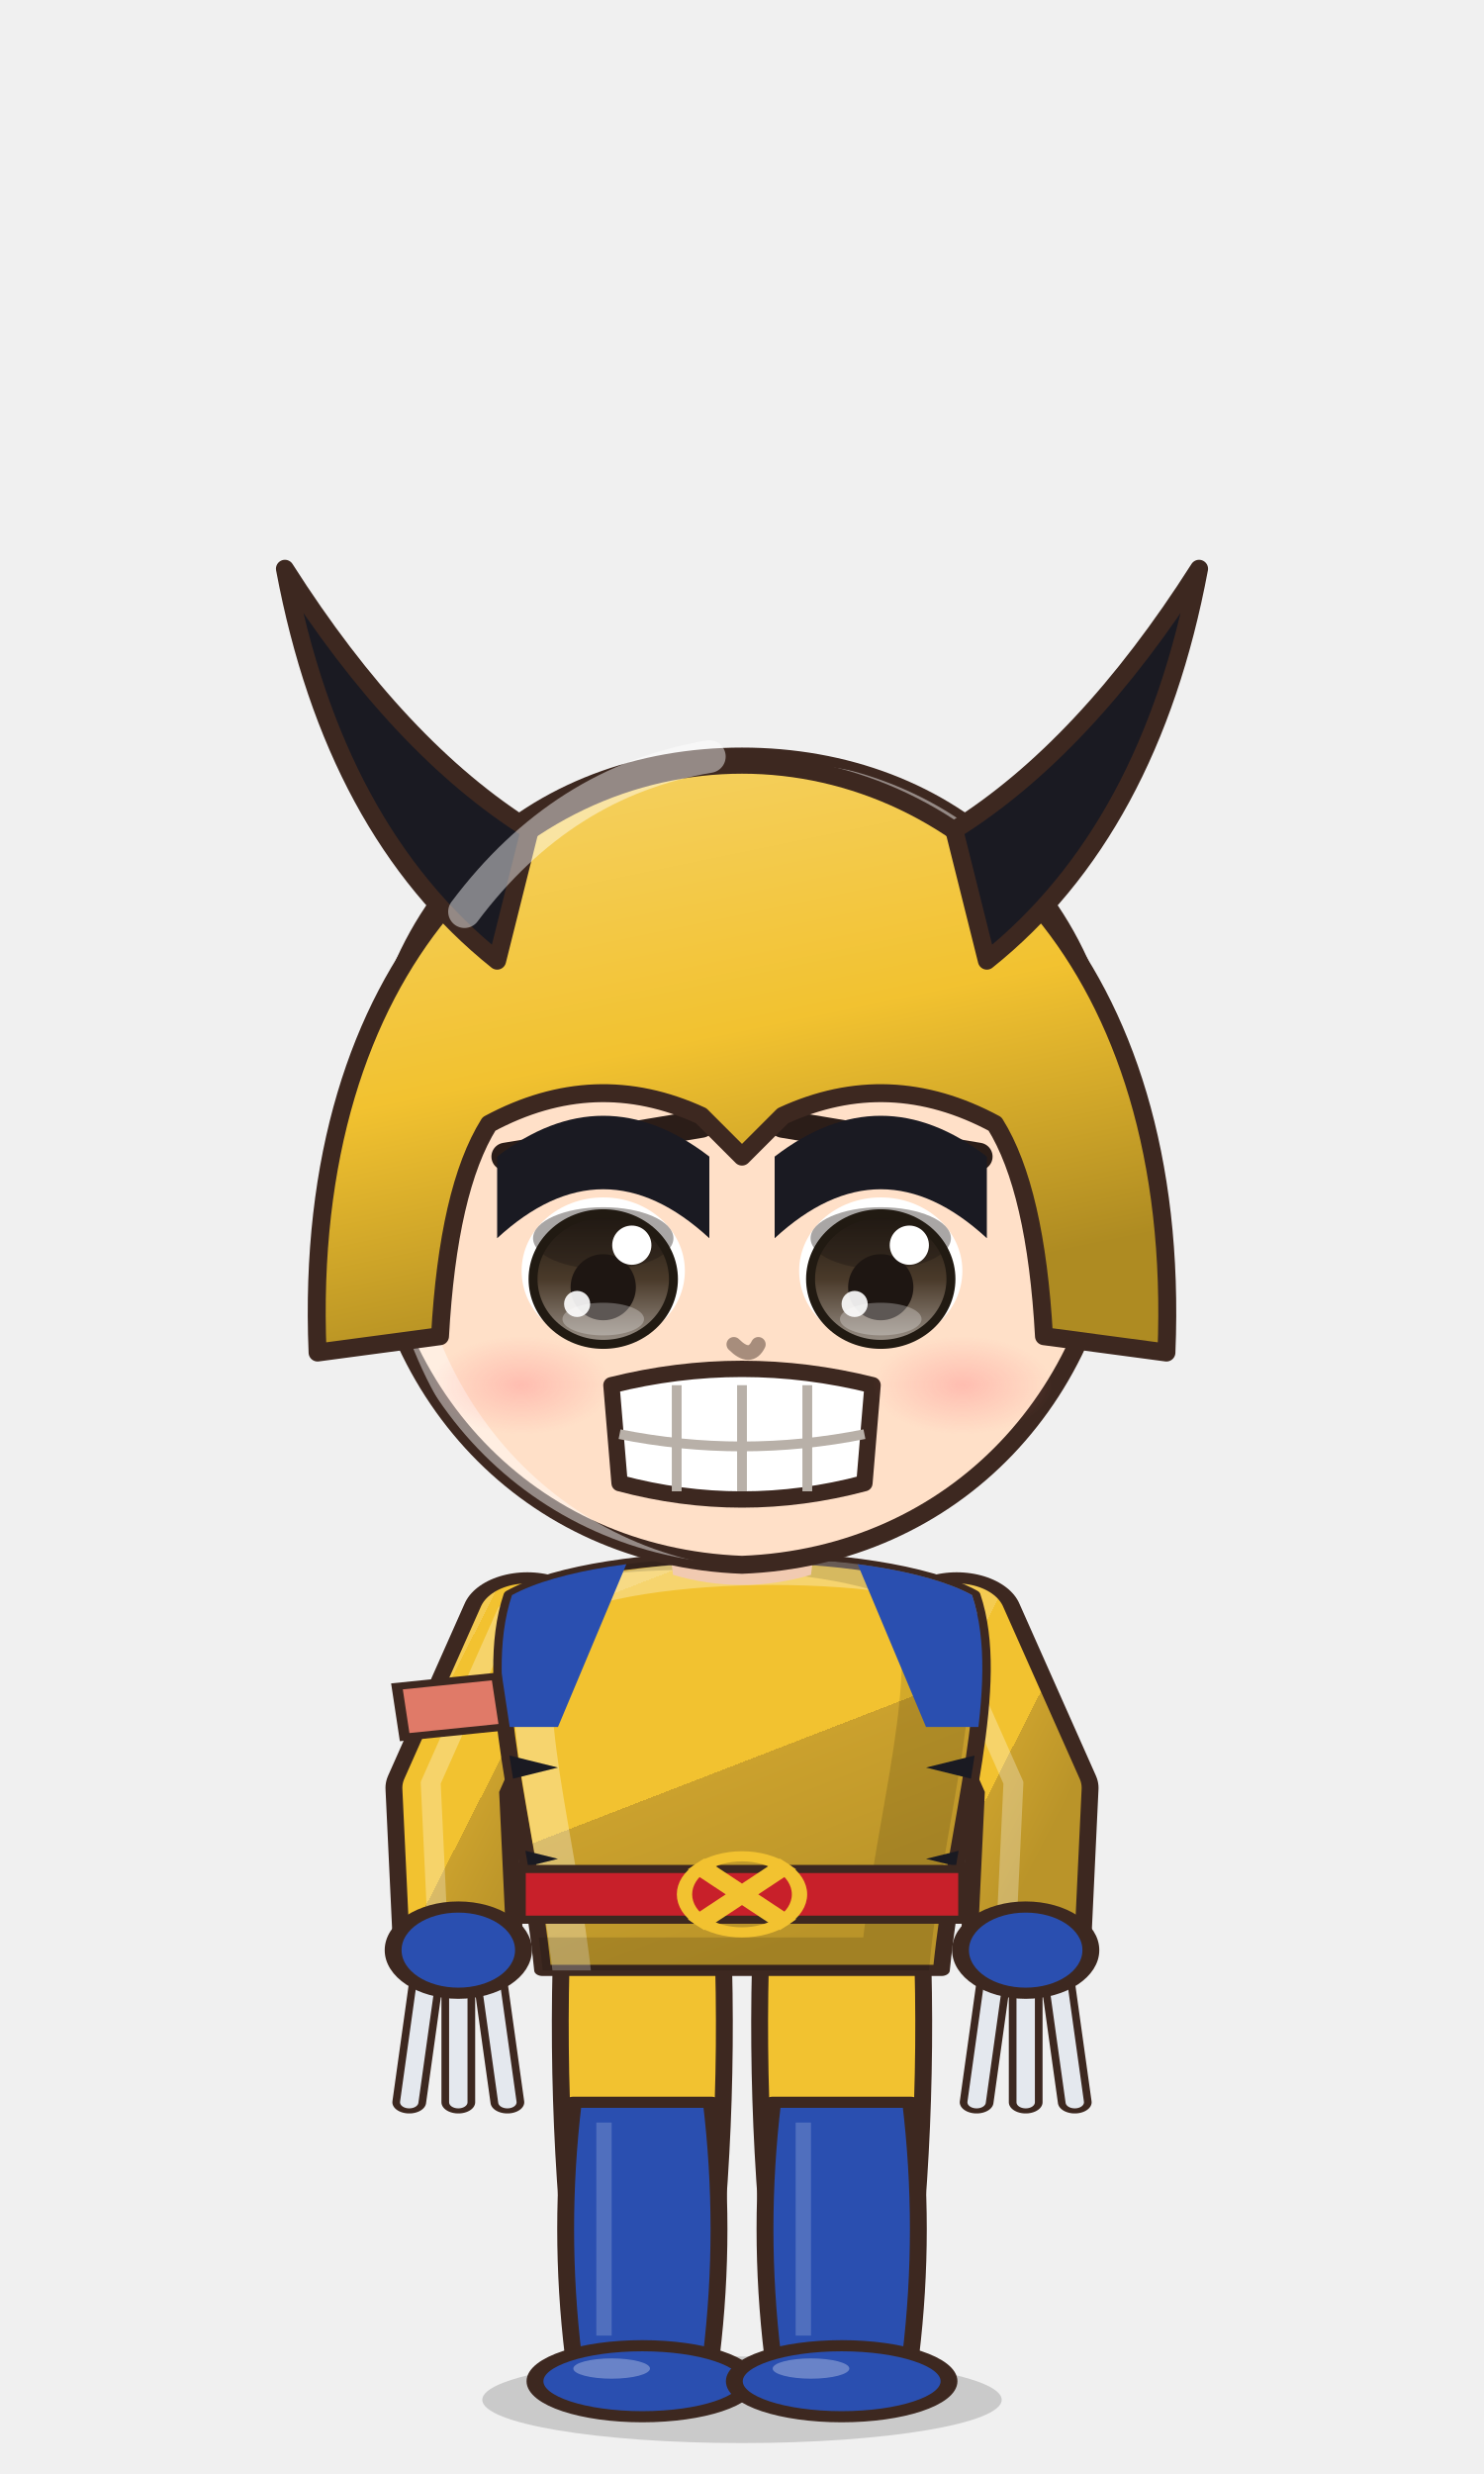
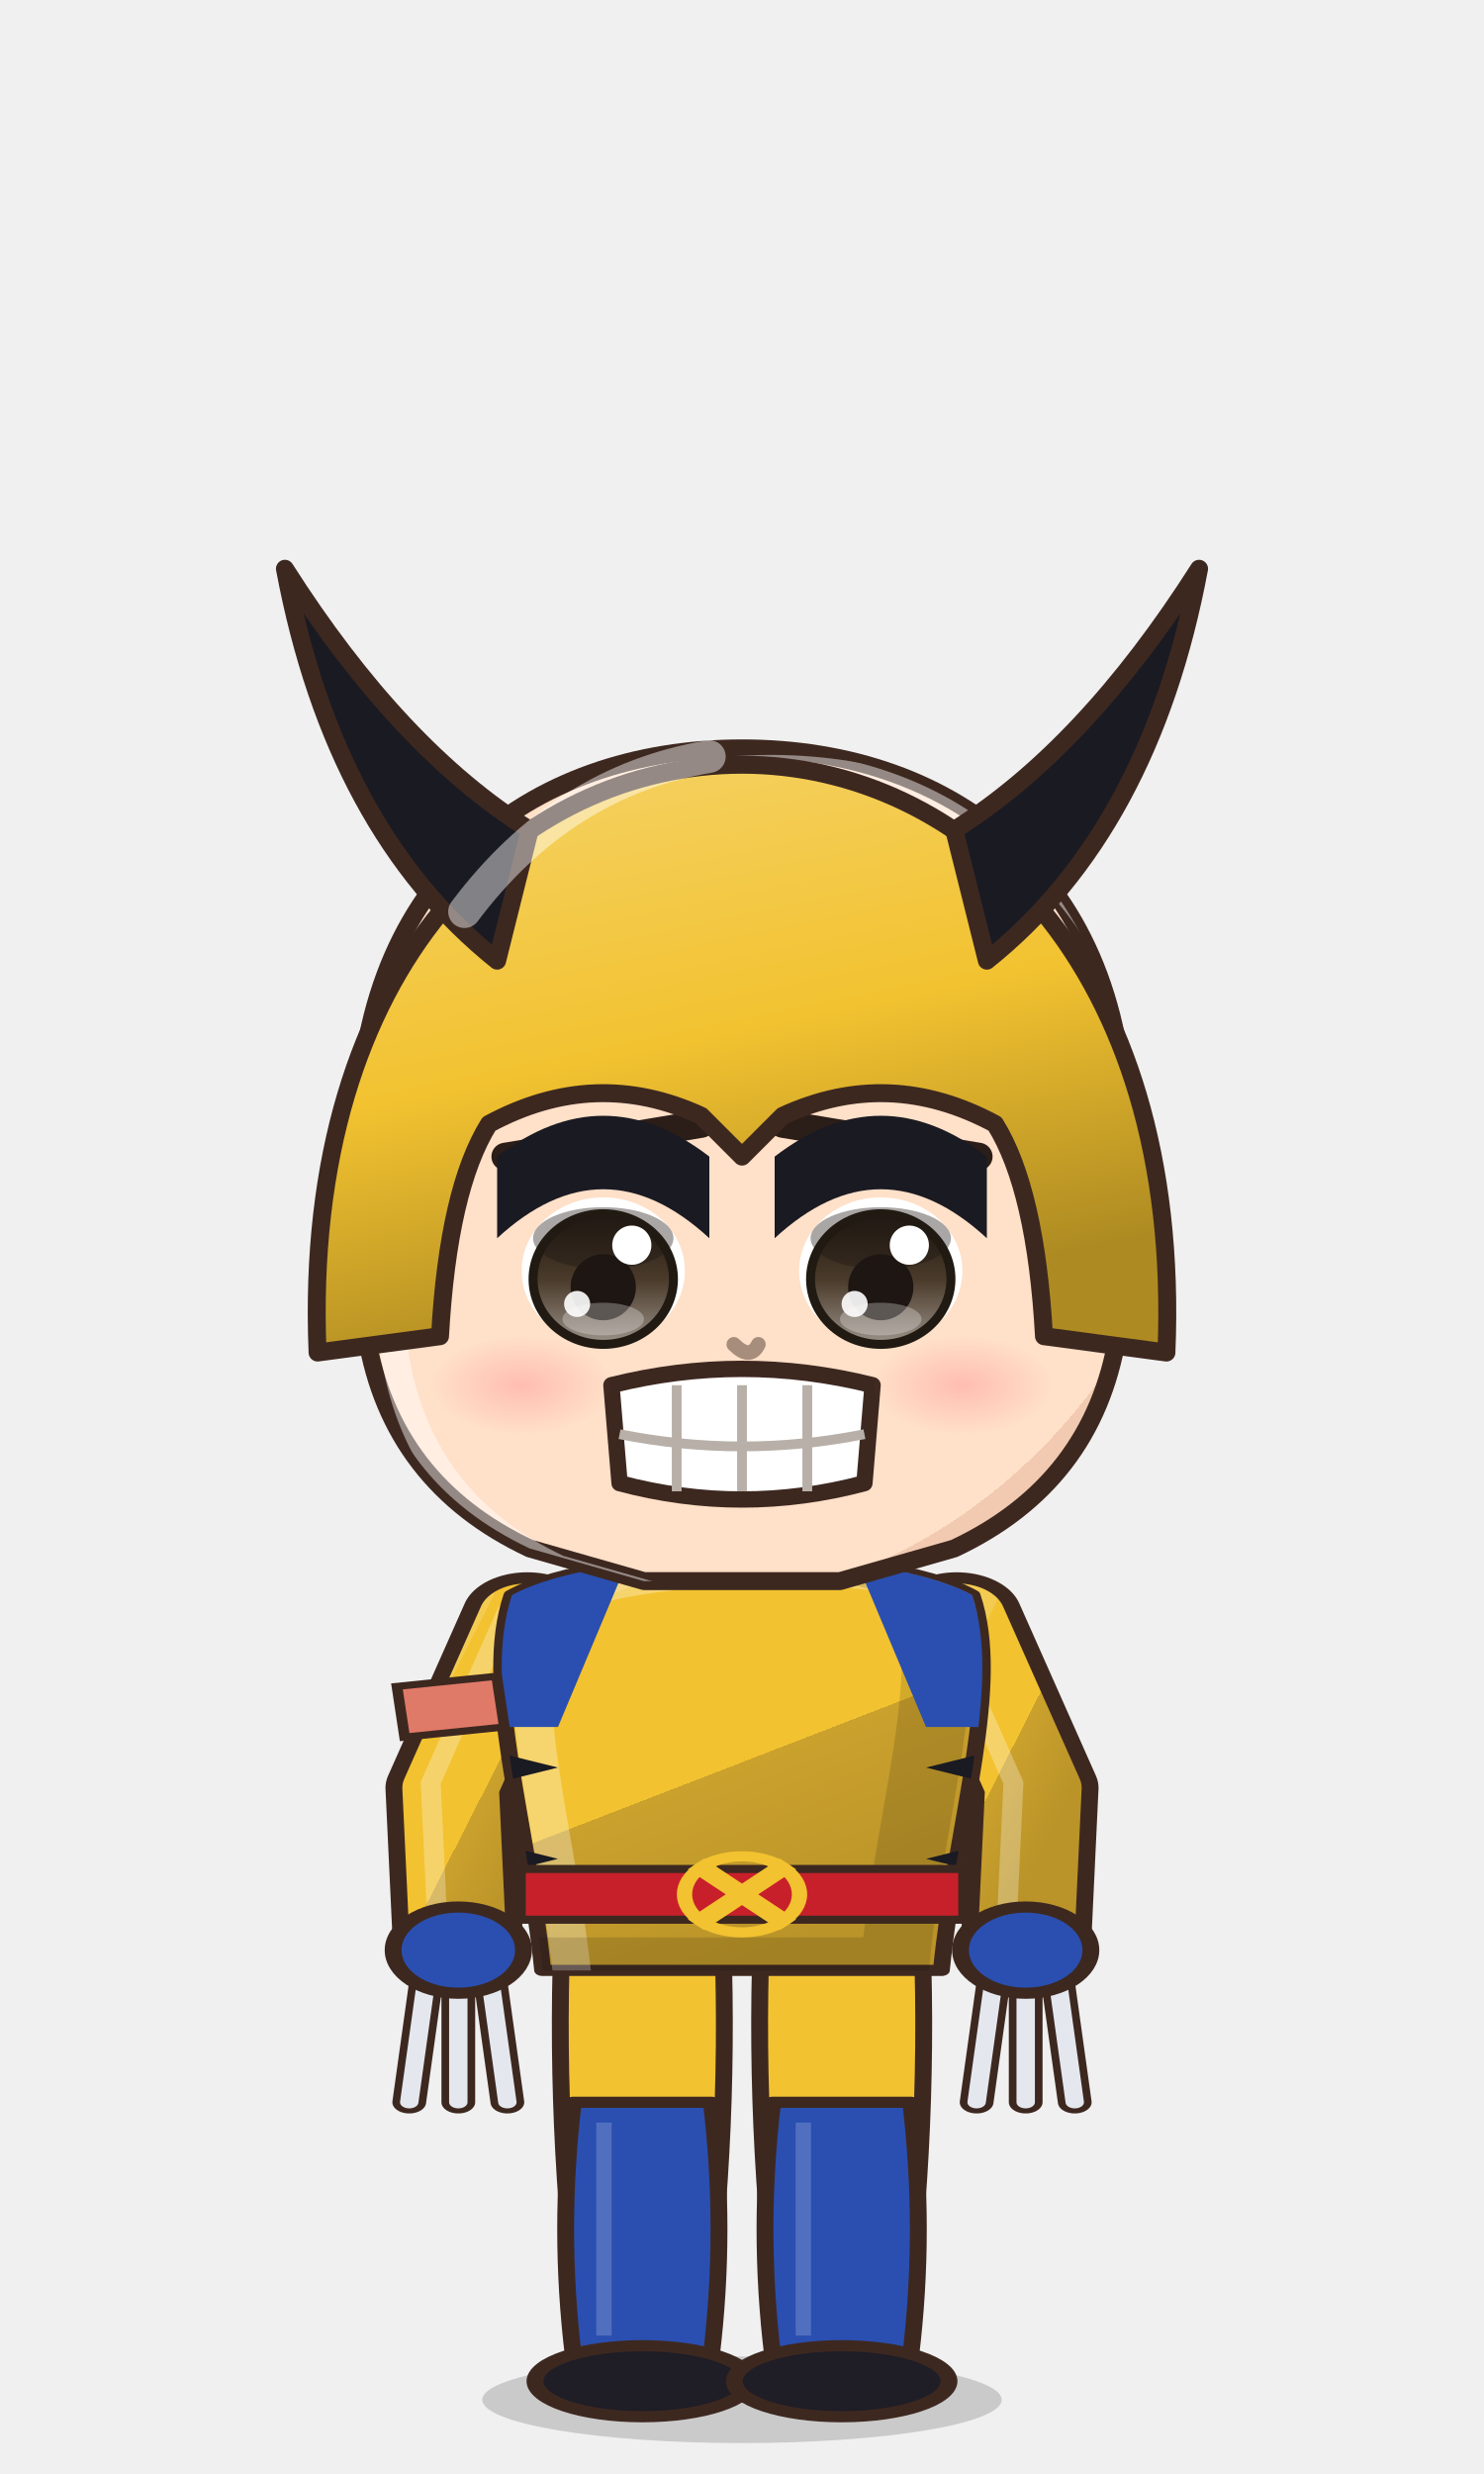
<svg xmlns="http://www.w3.org/2000/svg" viewBox="-120 -180 240 400" width="81.6" height="136.0">
  <defs>
    <linearGradient id="hair137" x1="0" y1="0" x2=".35" y2="1">
      <stop offset="0" stop-color="#4c4743" />
      <stop offset=".16" stop-color="#4c4743" />
      <stop offset=".16" stop-color="#2a2420" />
      <stop offset=".58" stop-color="#2a2420" />
      <stop offset=".58" stop-color="#262020" />
      <stop offset="1" stop-color="#221d1d" />
    </linearGradient>
    <radialGradient id="skin137" cx=".4" cy=".32" r=".85">
      <stop offset="0" stop-color="#ffe0c8" />
      <stop offset=".84" stop-color="#ffe0c8" />
      <stop offset=".84" stop-color="#f1cab1" />
      <stop offset="1" stop-color="#f1cab1" />
    </radialGradient>
    <linearGradient id="cloth137" x1="0" y1="0" x2=".45" y2="1">
      <stop offset="0" stop-color="#f4cb51" />
      <stop offset=".16" stop-color="#f4cb51" />
      <stop offset=".16" stop-color="#f2c230" />
      <stop offset=".6" stop-color="#f2c230" />
      <stop offset=".6" stop-color="#cba12d" />
      <stop offset="1" stop-color="#ba9429" />
    </linearGradient>
    <linearGradient id="iris137" x1="0" y1="0" x2="0" y2="1">
      <stop offset="0" stop-color="#211a12" />
      <stop offset=".5" stop-color="#4a3a2a" />
      <stop offset="1" stop-color="#9b9289" />
    </linearGradient>
    <linearGradient id="gold137" x1="0" y1="0" x2="1" y2="1">
      <stop offset="0" stop-color="#f6d27a" />
      <stop offset=".55" stop-color="#d9a63a" />
      <stop offset="1" stop-color="#a8761e" />
    </linearGradient>
    <linearGradient id="steel137" x1="0" y1="0" x2="1" y2="1">
      <stop offset="0" stop-color="#e4e8ee" />
      <stop offset=".5" stop-color="#9aa3ad" />
      <stop offset="1" stop-color="#5a606a" />
    </linearGradient>
    <linearGradient id="beard137" x1="0" y1="0" x2="0" y2="1">
      <stop offset="0" stop-color="#e6e6ea" />
      <stop offset="1" stop-color="#b8b8c2" />
    </linearGradient>
    <radialGradient id="hawkiris137" cx=".45" cy=".4" r=".7">
      <stop offset="0" stop-color="#ffe27a" />
      <stop offset=".6" stop-color="#e8a52a" />
      <stop offset="1" stop-color="#9a5a12" />
    </radialGradient>
    <linearGradient id="straw137" x1="0" y1="0" x2=".3" y2="1">
      <stop offset="0" stop-color="#ffe7aa" />
      <stop offset=".16" stop-color="#ffe7aa" />
      <stop offset=".16" stop-color="#ffe39a" />
      <stop offset=".58" stop-color="#ffe39a" />
      <stop offset=".58" stop-color="#e9b456" />
      <stop offset="1" stop-color="#d6a54f" />
    </linearGradient>
    <radialGradient id="blush137">
      <stop offset="0" stop-color="#ff7f86" stop-opacity=".9" />
      <stop offset="1" stop-color="#ff7f86" stop-opacity="0" />
    </radialGradient>
    <clipPath id="face137">
-       <path d="M -46,-4 C -47,-38 -25,-55 0,-55 C 25,-55 47,-38 46,-4 C 45,23 26,43 0,44 C -26,43 -45,23 -46,-4 Z" />
+       <path d="M -47,-6 C -48,-40 -26,-56 0,-56 C 26,-56 48,-40 47,-6 L 46,16 Q 43,34 26,42 L 12,46 L -12,46 L -26,42 Q -43,34 -46,16 Z" />
    </clipPath>
    <clipPath id="torso137">
      <path d="M -30,50 C -34,68 -28,94 -26,124 L 26,124 C 28,94 34,68 30,50 C 18,40 -18,40 -30,50 Z" />
    </clipPath>
  </defs>
  <ellipse cx="0" cy="208" rx="42" ry="7" fill="#000000" opacity=".16" />
  <g transform="translate(0,73.0) scale(1.320,1.320) translate(0,-44)" />
  <g transform="translate(0,205) scale(1.24,0.82) translate(0,-205)">
    <path d="M -23.5,118 Q -24.5,160.0 -20.5,202 L -5.5,202 Q -1.5,160.0 -2.5,118 Z" fill="#f2c230" stroke="#3d2820" stroke-width="2.2" stroke-linejoin="round" />
    <path d="M -22,150 Q -24,175.0 -22,200 L -4,200 Q -2,175.0 -4,150 Z" fill="#2a4fb0" stroke="#3d2820" stroke-width="2.2" stroke-linejoin="round" />
    <path d="M -18,154 L -18,196" stroke="#ffffff" stroke-width="2" opacity=".18" />
-     <ellipse cx="-13" cy="205" rx="14" ry="7" fill="#2a4fb0" stroke="#3d2820" stroke-width="2.2" stroke-linejoin="round" />
-     <ellipse cx="-17" cy="202.5" rx="5" ry="2" fill="#ffffff" opacity=".3" />
+     <ellipse cx="-13" cy="205" rx="14" ry="7" fill="#1f1d26" stroke="#3d2820" stroke-width="2.2" stroke-linejoin="round" />
    <path d="M 2.5,118 Q 1.5,160.0 5.5,202 L 20.5,202 Q 24.5,160.0 23.5,118 Z" fill="#f2c230" stroke="#3d2820" stroke-width="2.2" stroke-linejoin="round" />
    <path d="M 4,150 Q 2,175.0 4,200 L 22,200 Q 24,175.0 22,150 Z" fill="#2a4fb0" stroke="#3d2820" stroke-width="2.2" stroke-linejoin="round" />
    <path d="M 8,154 L 8,196" stroke="#ffffff" stroke-width="2" opacity=".18" />
-     <ellipse cx="13" cy="205" rx="14" ry="7" fill="#2a4fb0" stroke="#3d2820" stroke-width="2.2" stroke-linejoin="round" />
-     <ellipse cx="9" cy="202.5" rx="5" ry="2" fill="#ffffff" opacity=".3" />
+     <ellipse cx="13" cy="205" rx="14" ry="7" fill="#1f1d26" stroke="#3d2820" stroke-width="2.2" stroke-linejoin="round" />
    <path d="M -28,54 L -38,88 L -37,120" stroke="#3d2820" stroke-width="17" fill="none" stroke-linecap="round" stroke-linejoin="round" />
    <path d="M -28,54 L -38,88 L -37,120" stroke="url(#cloth137)" stroke-width="12.6" fill="none" stroke-linecap="round" stroke-linejoin="round" />
    <path d="M -28,54 L -38,88 L -37,120" transform="translate(-2.6,-1)" stroke="#ffffff" stroke-width="2.6" fill="none" stroke-linecap="round" stroke-linejoin="round" opacity=".28" />
    <path d="M 28,54 L 38,88 L 37,120" stroke="#3d2820" stroke-width="17" fill="none" stroke-linecap="round" stroke-linejoin="round" />
    <path d="M 28,54 L 38,88 L 37,120" stroke="url(#cloth137)" stroke-width="12.6" fill="none" stroke-linecap="round" stroke-linejoin="round" />
    <path d="M 28,54 L 38,88 L 37,120" transform="translate(-2.6,-1)" stroke="#ffffff" stroke-width="2.6" fill="none" stroke-linecap="round" stroke-linejoin="round" opacity=".28" />
    <path d="M -30,50 C -34,68 -28,94 -26,124 L 26,124 C 28,94 34,68 30,50 C 18,40 -18,40 -30,50 Z" fill="url(#cloth137)" stroke="#3d2820" stroke-width="2.2" stroke-linejoin="round" />
    <g clip-path="url(#torso137)">
      <path d="M -30,50 C -34,68 -28,94 -26,124 L 26,124 C 28,94 34,68 30,50 C 18,40 -18,40 -30,50 Z" transform="translate(4,3)" fill="none" stroke="#ffffff" stroke-width="5" opacity=".3" />
      <path d="M -30,50 C -34,68 -28,94 -26,124 L 26,124 C 28,94 34,68 30,50 C 18,40 -18,40 -30,50 Z" transform="translate(-6,-2)" fill="none" stroke="#000000" stroke-width="9" opacity=".13" />
    </g>
    <g clip-path="url(#torso137)">
      <path d="M -40,40 L -14,40 L -24,76 L -40,76 Z M 40,40 L 14,40 L 24,76 L 40,76 Z" fill="#2a4fb0" />
      <path d="M -40,78 L -24,84 L -40,90 Z" fill="#1a1a22" />
      <path d="M -40,96 L -24,102 L -40,108 Z" fill="#1a1a22" />
      <path d="M 40,78 L 24,84 L 40,90 Z" fill="#1a1a22" />
      <path d="M 40,96 L 24,102 L 40,108 Z" fill="#1a1a22" />
    </g>
    <path d="M -29,104 L 29,104 L 29,114 L -29,114 Z" fill="#c8202a" stroke="#3d2820" stroke-width="1.6" />
    <path d="M -6,103 L 6,115 M 6,103 L -6,115" stroke="#f2c230" stroke-width="3" />
    <circle cx="0" cy="109" r="7.5" fill="none" stroke="#f2c230" stroke-width="2" />
    <path d="M -41,124 L -43.4,150" stroke="#3d2820" stroke-width="4.4" stroke-linecap="round" />
    <path d="M -41,124 L -43.4,150" stroke="#e4e8ee" stroke-width="2.4" stroke-linecap="round" />
    <path d="M -37,124 L -37.0,150" stroke="#3d2820" stroke-width="4.4" stroke-linecap="round" />
    <path d="M -37,124 L -37.0,150" stroke="#e4e8ee" stroke-width="2.4" stroke-linecap="round" />
    <path d="M -33,124 L -30.6,150" stroke="#3d2820" stroke-width="4.4" stroke-linecap="round" />
    <path d="M -33,124 L -30.6,150" stroke="#e4e8ee" stroke-width="2.4" stroke-linecap="round" />
    <path d="M 33,124 L 30.6,150" stroke="#3d2820" stroke-width="4.4" stroke-linecap="round" />
    <path d="M 33,124 L 30.6,150" stroke="#e4e8ee" stroke-width="2.4" stroke-linecap="round" />
    <path d="M 37,124 L 37.0,150" stroke="#3d2820" stroke-width="4.4" stroke-linecap="round" />
    <path d="M 37,124 L 37.0,150" stroke="#e4e8ee" stroke-width="2.4" stroke-linecap="round" />
    <path d="M 41,124 L 43.4,150" stroke="#3d2820" stroke-width="4.4" stroke-linecap="round" />
    <path d="M 41,124 L 43.4,150" stroke="#e4e8ee" stroke-width="2.4" stroke-linecap="round" />
    <circle cx="-37" cy="120" r="8.5" fill="#2a4fb0" stroke="#3d2820" stroke-width="2.2" />
    <circle cx="37" cy="120" r="8.5" fill="#2a4fb0" stroke="#3d2820" stroke-width="2.2" />
    <path d="M -45,68 L -32,66 L -31,76 L -44,78 Z" fill="#e07a68" stroke="#3d2820" stroke-width="1.4" />
    <path d="M -10,34 L 10,34 L 9,46 Q 0,50 -9,46 Z" fill="#f1cab1" />
  </g>
  <g transform="translate(0,73.0) scale(1.320,1.320) translate(0,-44)">
-     <path d="M -46,-4 C -47,-38 -25,-55 0,-55 C 25,-55 47,-38 46,-4 C 45,23 26,43 0,44 C -26,43 -45,23 -46,-4 Z" fill="url(#skin137)" stroke="#3d2820" stroke-width="2.2" stroke-linejoin="round" />
+     <path d="M -47,-6 C -48,-40 -26,-56 0,-56 C 26,-56 48,-40 47,-6 L 46,16 Q 43,34 26,42 L 12,46 L -12,46 L -26,42 Q -43,34 -46,16 Z" fill="url(#skin137)" stroke="#3d2820" stroke-width="2.2" stroke-linejoin="round" />
    <g clip-path="url(#face137)">
-       <path d="M -46,-4 C -47,-38 -25,-55 0,-55 C 25,-55 47,-38 46,-4 C 45,23 26,43 0,44 C -26,43 -45,23 -46,-4 Z" transform="translate(3.5,2.5)" fill="none" stroke="#ffffff" stroke-width="3.4" opacity=".45" />
+       <path d="M -47,-6 C -48,-40 -26,-56 0,-56 C 26,-56 48,-40 47,-6 L 46,16 Q 43,34 26,42 L 12,46 L -12,46 L -26,42 Q -43,34 -46,16 Z" transform="translate(3.5,2.5)" fill="none" stroke="#ffffff" stroke-width="3.4" opacity=".45" />
    </g>
    <g clip-path="url(#face137)">
      <path d="M 0,0 Z" transform="translate(0,6)" fill="#e7bca4" opacity=".5" />
    </g>
    <ellipse cx="-17" cy="8" rx="10" ry="9" fill="#ffffff" />
    <ellipse cx="-17" cy="9" rx="8.6" ry="8" fill="url(#iris137)" />
    <ellipse cx="-17" cy="4.0" rx="8.6" ry="3.8" fill="#1e1612" opacity=".38" />
    <ellipse cx="-17" cy="9" rx="8.6" ry="8" fill="none" stroke="#211a12" stroke-width="1.1" />
    <ellipse cx="-17" cy="10" rx="4" ry="4.05" fill="#1e1612" />
    <ellipse cx="-17" cy="13.9" rx="5" ry="2.0" fill="#ffffff" opacity=".28" />
    <circle cx="-13.5" cy="4.85" r="2.4" fill="#ffffff" />
    <circle cx="-20.2" cy="12.05" r="1.6" fill="#ffffff" opacity=".9" />
    <path d="M -28,-1.5 Q -17,-11.1 -6,-5.3" stroke="#2b1d18" stroke-width="3.4" fill="none" stroke-linecap="round" />
    <path d="M -29,-6 L -5,-10" stroke="#2b1d18" stroke-width="3.4" stroke-linecap="round" />
    <ellipse cx="17" cy="8" rx="10" ry="9" fill="#ffffff" />
    <ellipse cx="17" cy="9" rx="8.6" ry="8" fill="url(#iris137)" />
    <ellipse cx="17" cy="4.0" rx="8.6" ry="3.8" fill="#1e1612" opacity=".38" />
    <ellipse cx="17" cy="9" rx="8.6" ry="8" fill="none" stroke="#211a12" stroke-width="1.1" />
    <ellipse cx="17" cy="10" rx="4" ry="4.05" fill="#1e1612" />
    <ellipse cx="17" cy="13.9" rx="5" ry="2.0" fill="#ffffff" opacity=".28" />
    <circle cx="20.5" cy="4.85" r="2.4" fill="#ffffff" />
    <circle cx="13.8" cy="12.05" r="1.6" fill="#ffffff" opacity=".9" />
    <path d="M 6,-1.5 Q 17,-11.1 28,-5.3" stroke="#2b1d18" stroke-width="3.4" fill="none" stroke-linecap="round" />
    <path d="M 5,-10 L 29,-6" stroke="#2b1d18" stroke-width="3.4" stroke-linecap="round" />
    <path d="M -16,22 Q 0,18 16,22 L 15,34 Q 0,38 -15,34 Z" fill="#ffffff" stroke="#3d2820" stroke-width="2" stroke-linejoin="round" />
    <path d="M -8,22 L -8,35" stroke="#b8b0a8" stroke-width="1.2" />
    <path d="M 0,22 L 0,35" stroke="#b8b0a8" stroke-width="1.2" />
    <path d="M 8,22 L 8,35" stroke="#b8b0a8" stroke-width="1.2" />
    <path d="M -15,28 Q 0,31 15,28" stroke="#b8b0a8" stroke-width="1.2" fill="none" />
    <ellipse cx="-27" cy="22" rx="11" ry="6" fill="url(#blush137)" opacity="0.40" />
    <ellipse cx="27" cy="22" rx="11" ry="6" fill="url(#blush137)" opacity="0.40" />
    <path d="M -1,17 Q 1,19 2,17" stroke="#a78d7c" stroke-width="1.8" fill="none" stroke-linecap="round" />
    <path d="M 0,0 Z" fill="url(#hair137)" stroke="#3d2820" stroke-width="2.2" stroke-linejoin="round" />
    <defs>
      <linearGradient id="mc137" x1="0" y1="0" x2=".3" y2="1">
        <stop offset="0" stop-color="#f5d369" />
        <stop offset=".55" stop-color="#f2c230" />
        <stop offset="1" stop-color="#ae8b22" />
      </linearGradient>
    </defs>
    <path d="M -52,18 C -56,-78 56,-78 52,18 L 37,16 Q 36,-2 31,-10 Q 18,-17 5,-11 L 0,-6 L -5,-11 Q -18,-17 -31,-10 Q -36,-2 -37,16 Z" fill="url(#mc137)" stroke="#3d2820" stroke-width="2.2" stroke-linejoin="round" />
    <path d="M -30,-30 Q -50,-46 -56,-78 Q -42,-56 -26,-46 Z" fill="#1a1a22" stroke="#3d2820" stroke-width="2.2" stroke-linejoin="round" />
    <path d="M -30,-6 Q -17,-16 -4,-6 L -4,4 Q -17,-8 -30,4 Z" fill="#1a1a22" />
    <path d="M 30,-30 Q 50,-46 56,-78 Q 42,-56 26,-46 Z" fill="#1a1a22" stroke="#3d2820" stroke-width="2.2" stroke-linejoin="round" />
    <path d="M 30,-6 Q 17,-16 4,-6 L 4,4 Q 17,-8 30,4 Z" fill="#1a1a22" />
    <path d="M -34,-36 Q -22,-52 -4,-55" stroke="#ffffff" stroke-width="4" fill="none" stroke-linecap="round" opacity=".45" />
  </g>
  <g transform="translate(0,205) scale(1.24,0.82) translate(0,-205)" />
</svg>
